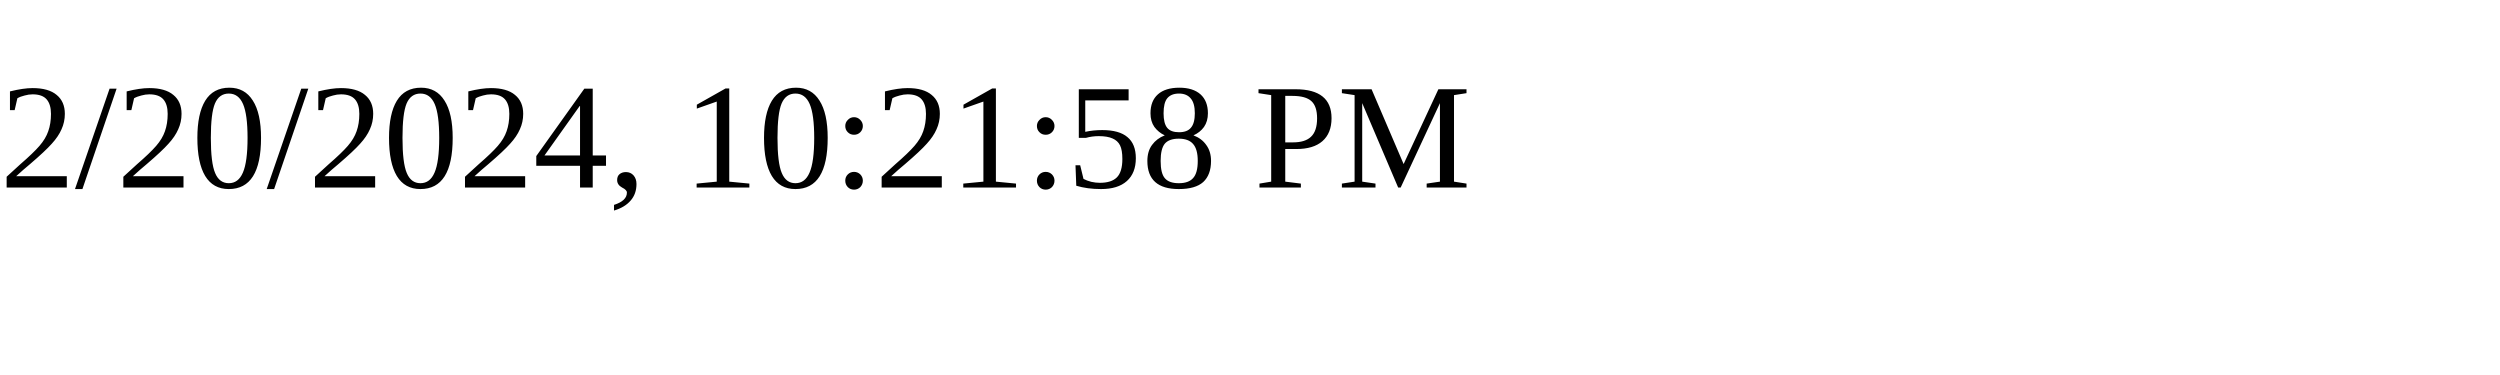
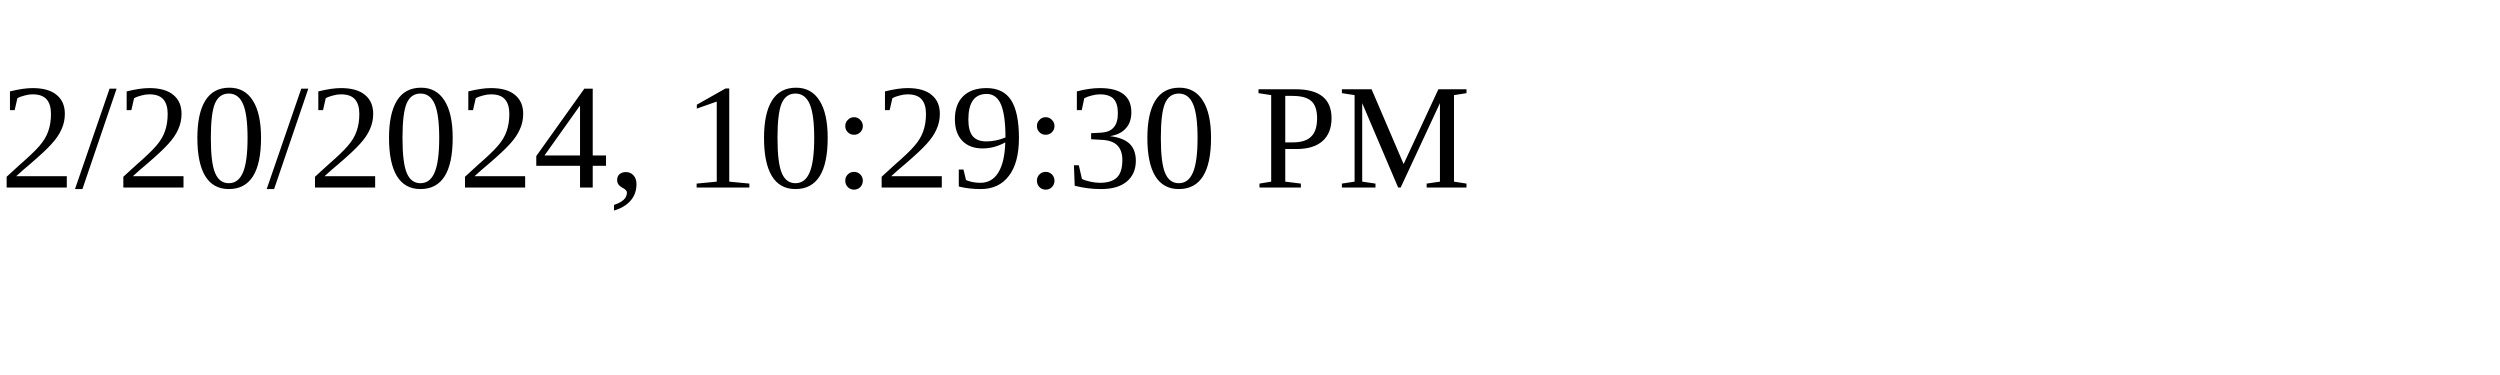
<svg xmlns="http://www.w3.org/2000/svg" height="30" width="200">
-   <text x="0" y="15">2/20/2024, 10:21:58 PM</text>
+   <text x="0" y="15">2/20/2024, 10:29:30 PM</text>
</svg>
